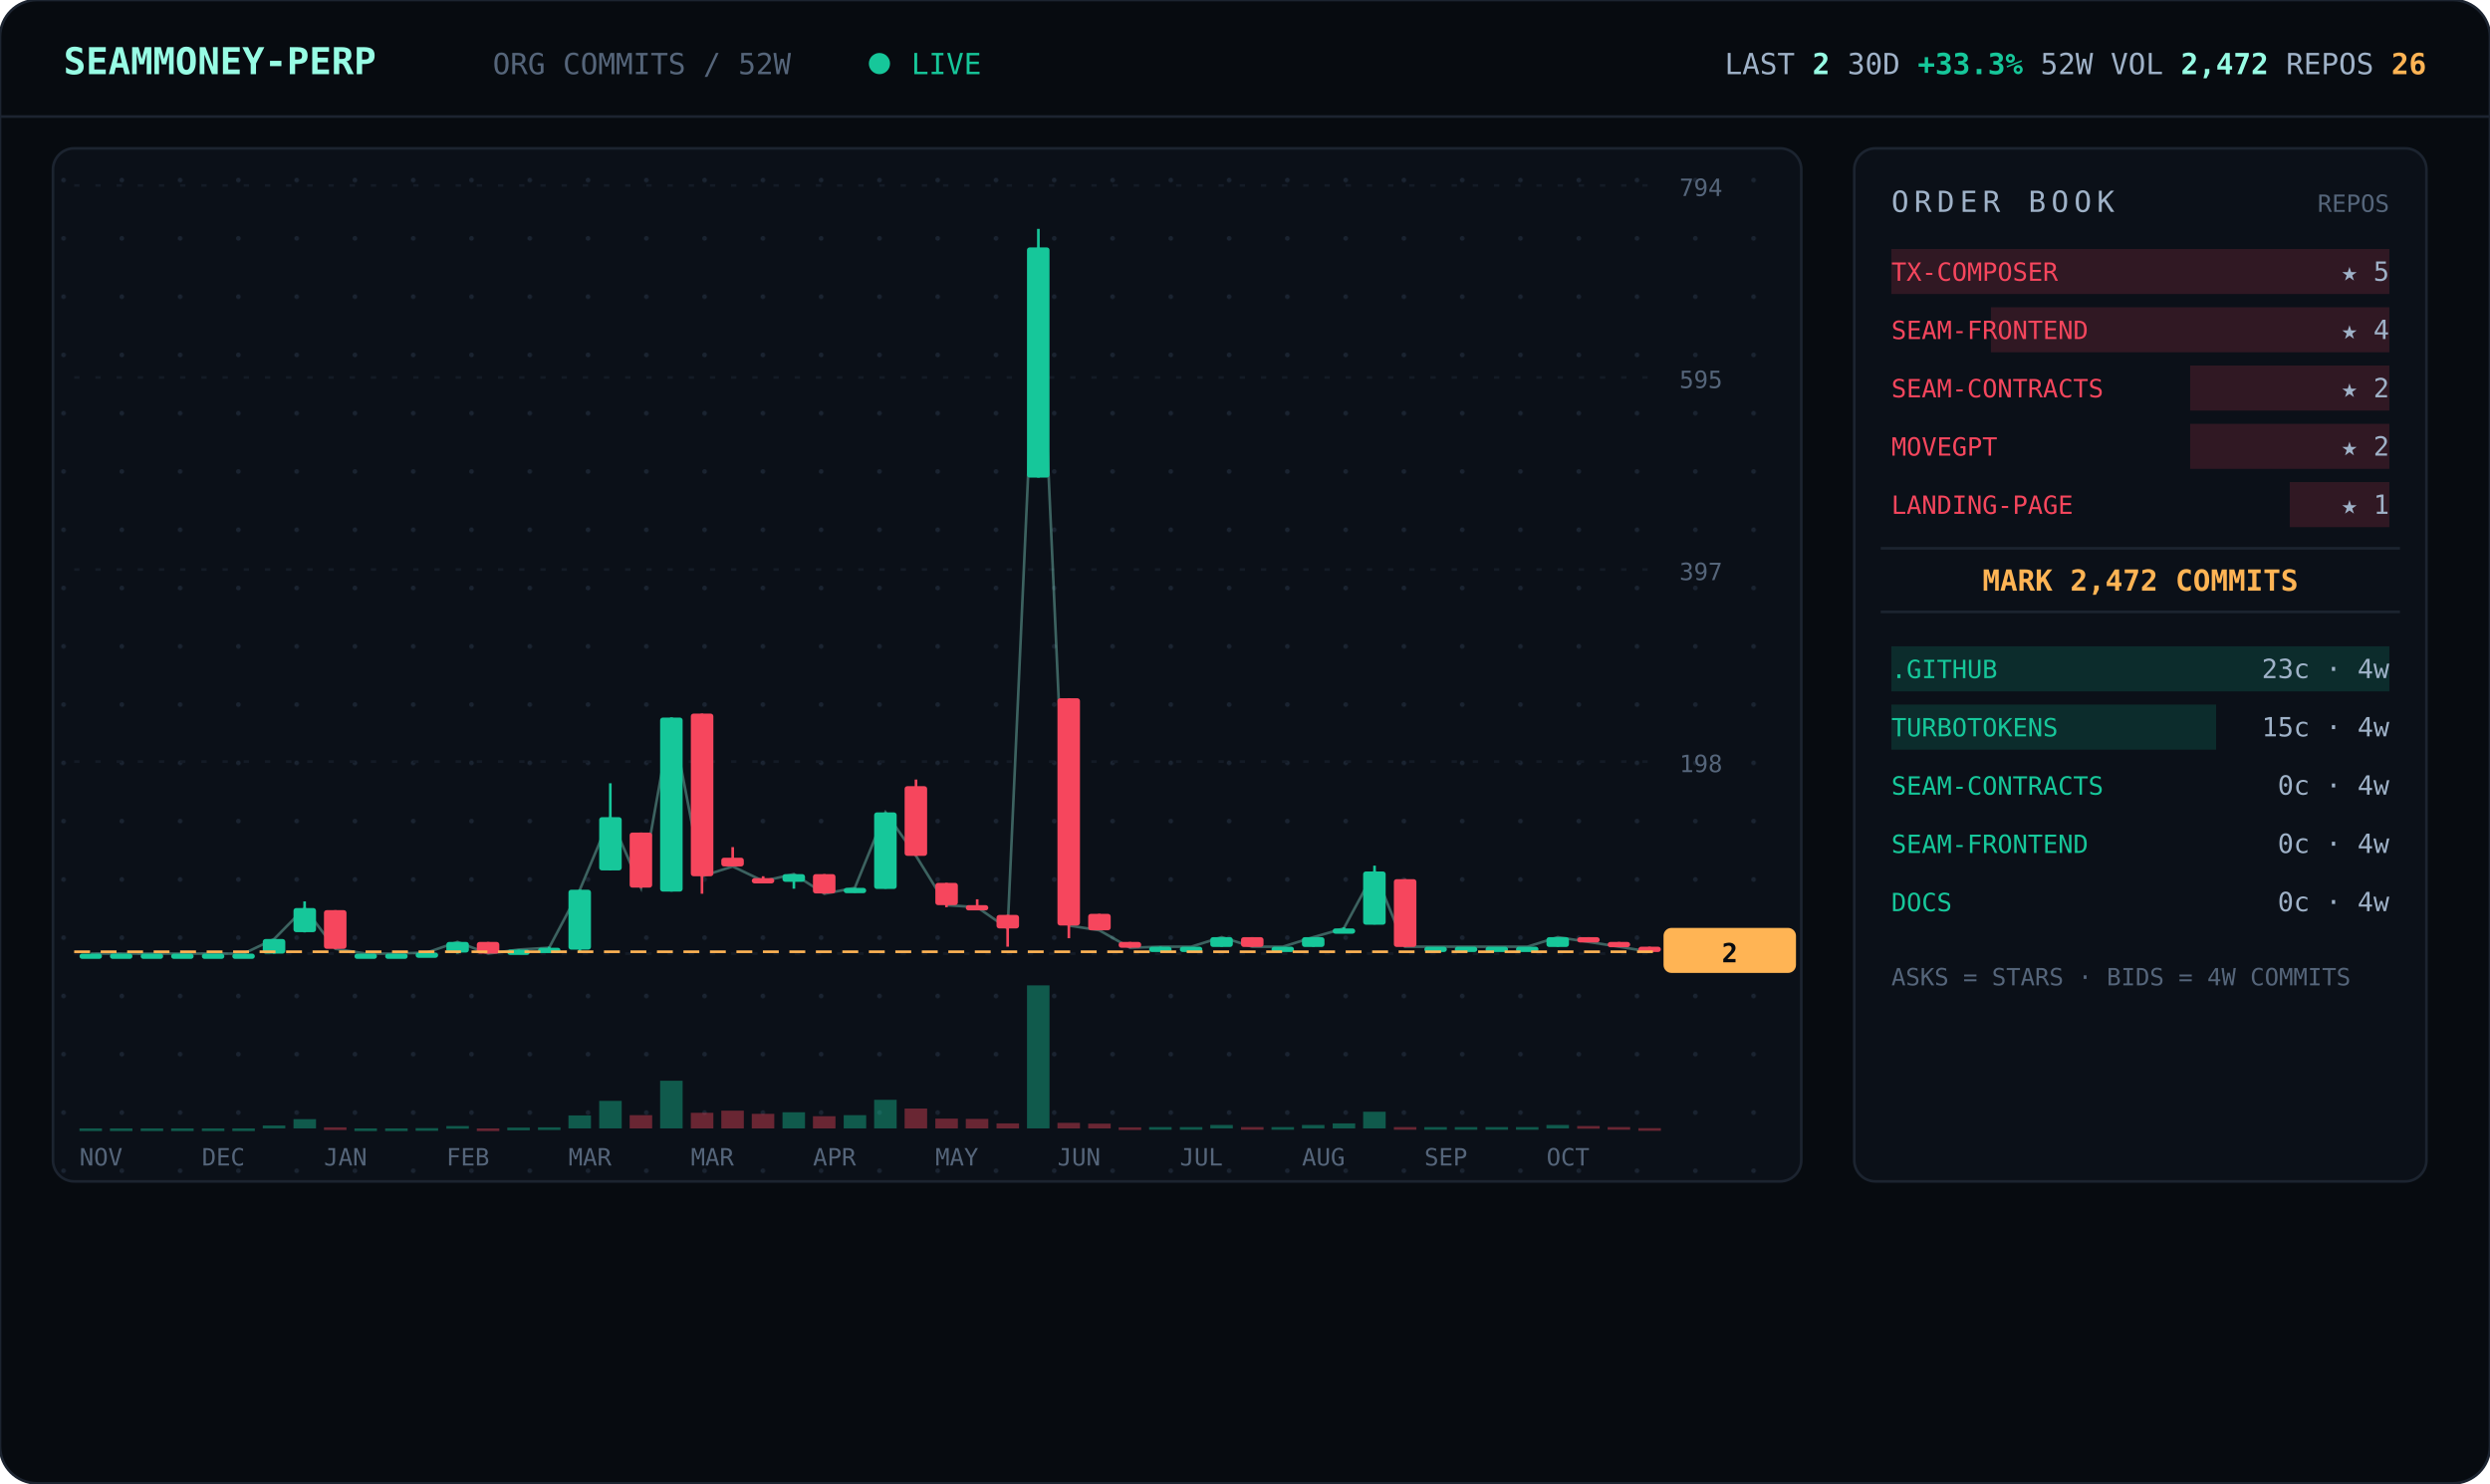
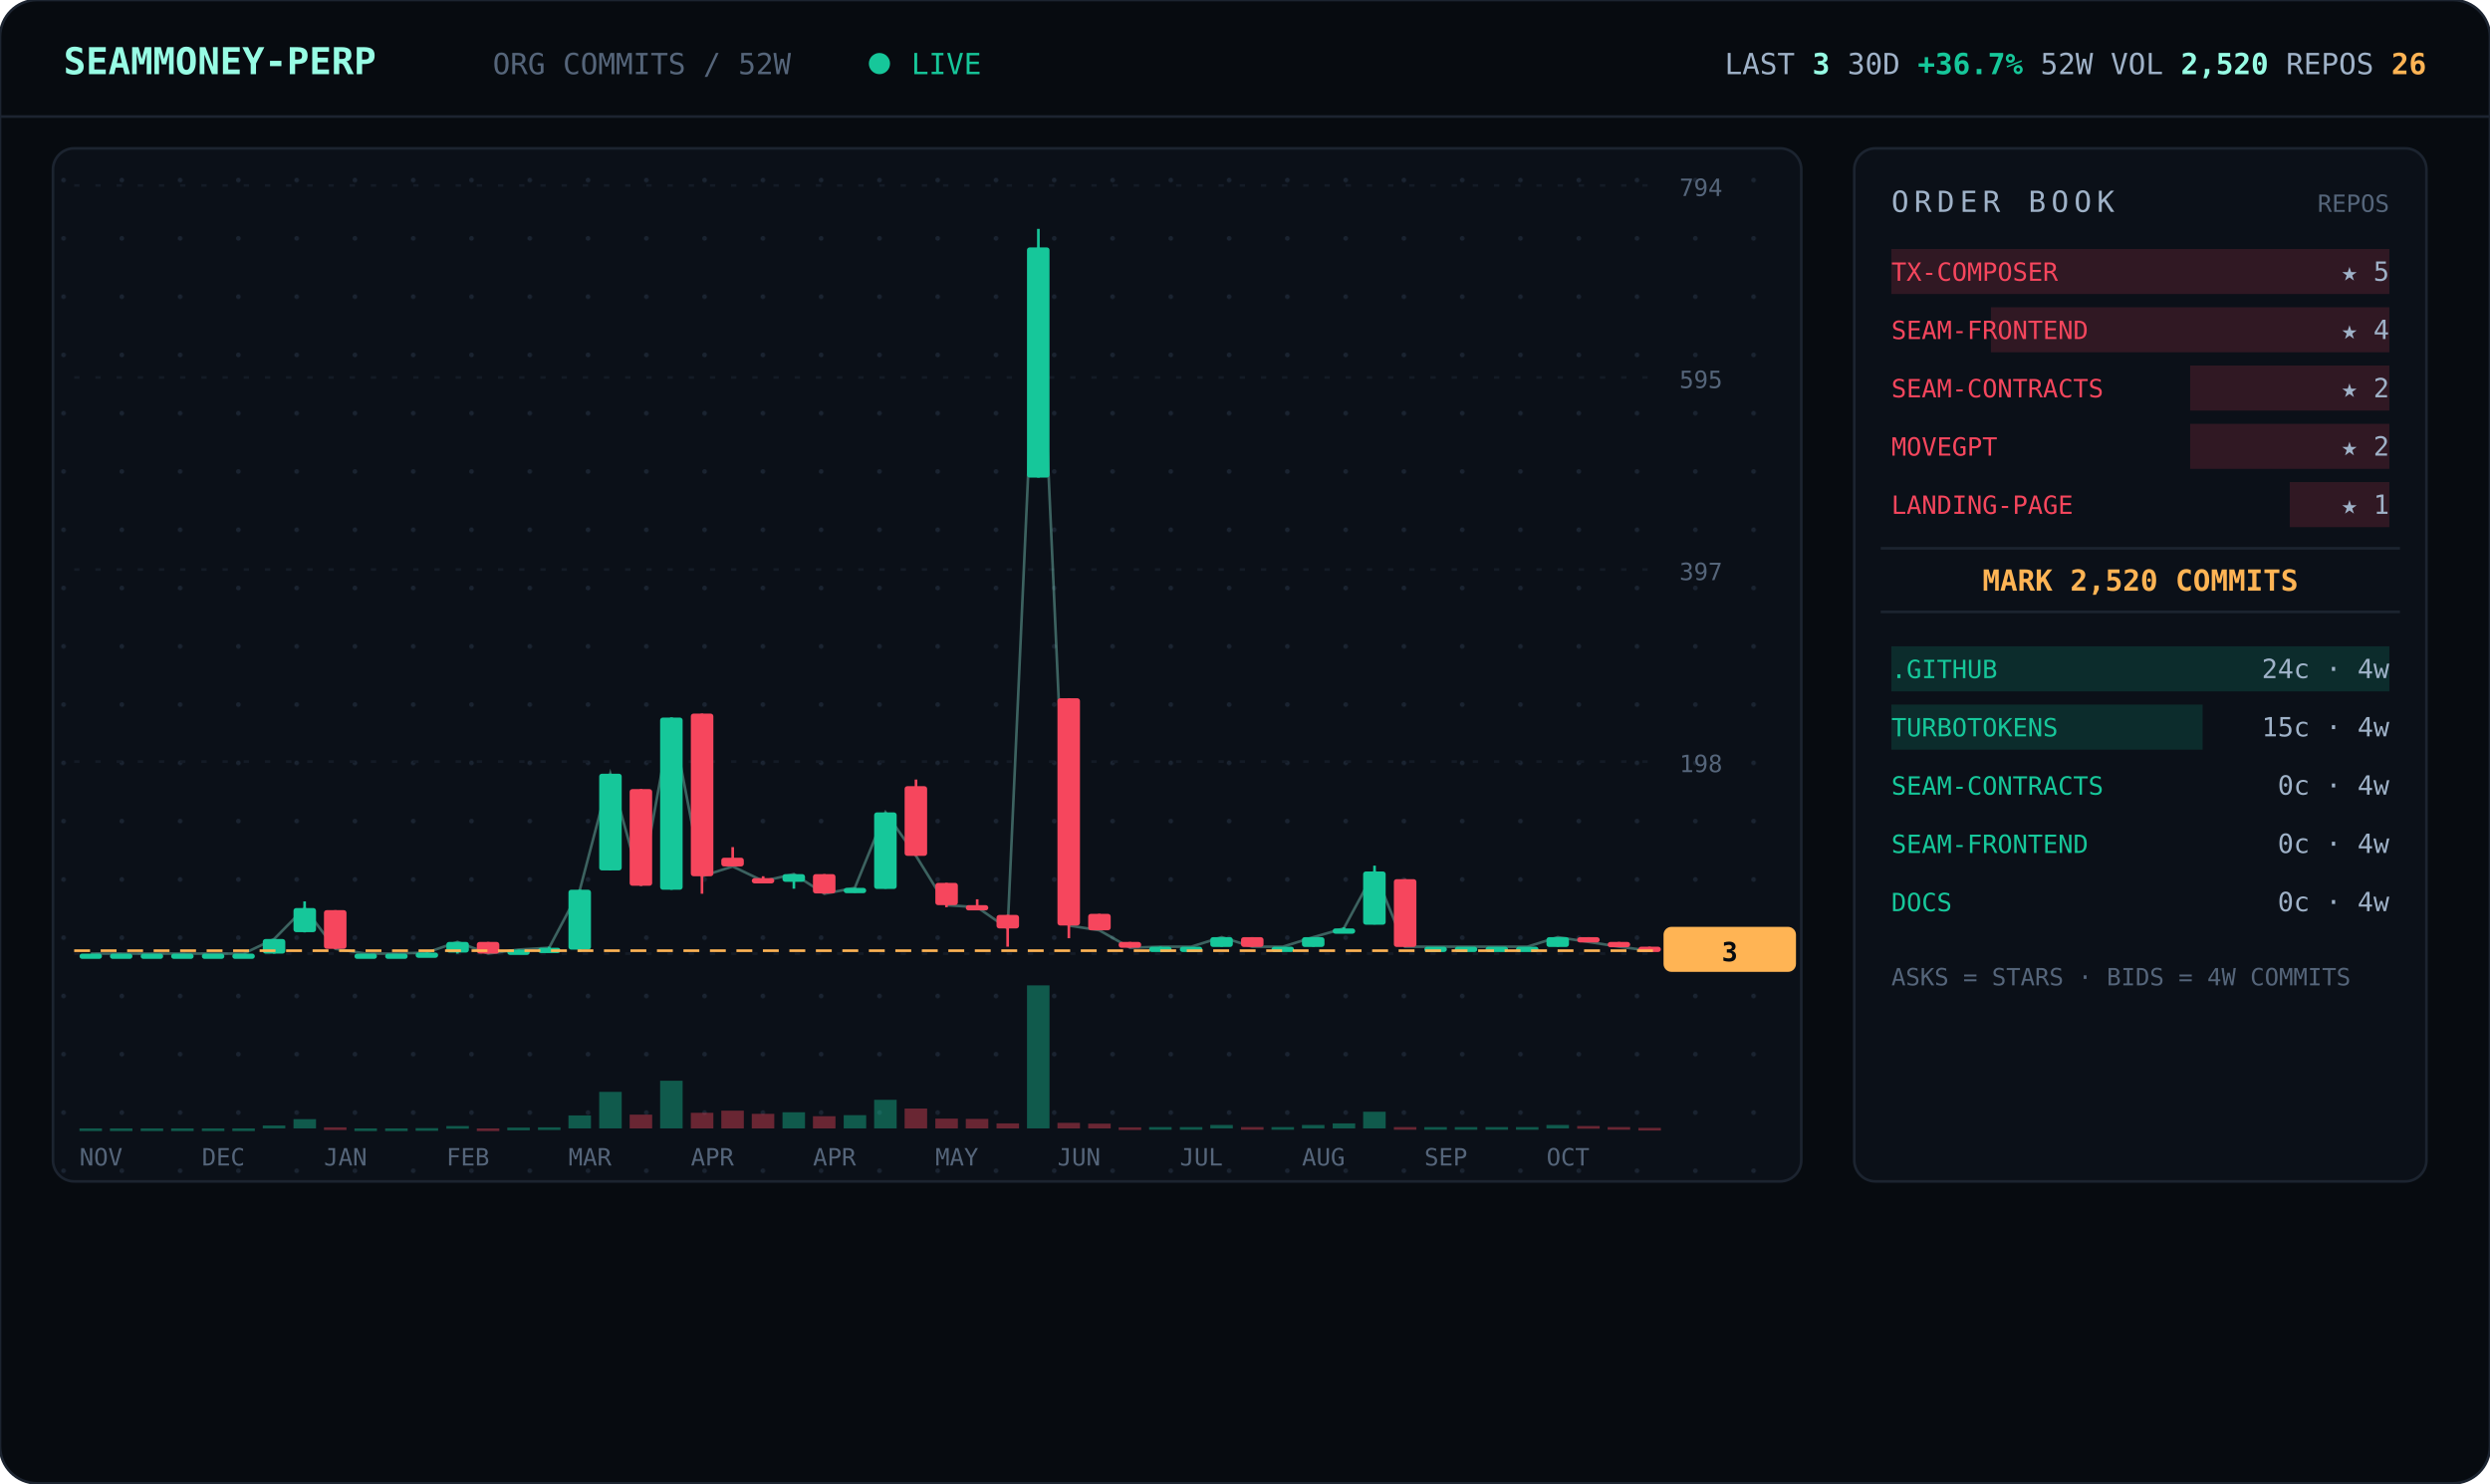
<svg xmlns="http://www.w3.org/2000/svg" viewBox="0 0 940 560" width="940" font-family="ui-monospace,'JetBrains Mono','SF Mono',Menlo,Consolas,monospace">
  <defs>
    <pattern id="dots" width="22" height="22" patternUnits="userSpaceOnUse">
      <circle cx="2" cy="2" r="0.9" fill="#1a2330" />
    </pattern>
  </defs>
  <rect width="940" height="560" rx="14" fill="#070b10" stroke="#1c2430" />
  <line x1="0" y1="44" x2="940" y2="44" stroke="#1c2430" />
  <text x="24" y="28" font-size="14" font-weight="700" fill="#97fce4">SEAMMONEY-PERP</text>
  <text x="186" y="28" font-size="11" fill="#55657a">ORG COMMITS / 52W</text>
  <circle cx="332" cy="24" r="4" fill="#16c79a">
    <animate attributeName="opacity" values="1;0.2;1" dur="2s" repeatCount="indefinite" />
  </circle>
  <text x="344" y="28" font-size="11" fill="#16c79a">LIVE</text>
-   <text x="916" y="28" text-anchor="end" font-size="11" fill="#9fb2c8">LAST <tspan fill="#97fce4" font-weight="700">2</tspan>   30D <tspan fill="#16c79a" font-weight="700">+33.3%</tspan>   52W VOL <tspan fill="#97fce4" font-weight="700">2,472</tspan>   REPOS <tspan fill="#ffb454" font-weight="700">26</tspan>
+   <text x="916" y="28" text-anchor="end" font-size="11" fill="#9fb2c8">LAST <tspan fill="#97fce4" font-weight="700">3</tspan>   30D <tspan fill="#16c79a" font-weight="700">+36.7%</tspan>   52W VOL <tspan fill="#97fce4" font-weight="700">2,520</tspan>   REPOS <tspan fill="#ffb454" font-weight="700">26</tspan>
  </text>
  <rect x="20" y="56" width="660" height="390" rx="8" fill="#0b1018" stroke="#1c2430" />
  <rect x="20" y="56" width="660" height="390" rx="8" fill="url(#dots)" />
  <line x1="28" y1="360.0" x2="624" y2="360.0" stroke="#141b26" stroke-dasharray="2 6" />
  <text x="634" y="364.0" font-size="9" fill="#55657a">0</text>
  <line x1="28" y1="287.5" x2="624" y2="287.5" stroke="#141b26" stroke-dasharray="2 6" />
  <text x="634" y="291.5" font-size="9" fill="#55657a">198</text>
  <line x1="28" y1="215.0" x2="624" y2="215.0" stroke="#141b26" stroke-dasharray="2 6" />
  <text x="634" y="219.0" font-size="9" fill="#55657a">397</text>
  <line x1="28" y1="142.5" x2="624" y2="142.5" stroke="#141b26" stroke-dasharray="2 6" />
  <text x="634" y="146.5" font-size="9" fill="#55657a">595</text>
  <line x1="28" y1="70.0" x2="624" y2="70.0" stroke="#141b26" stroke-dasharray="2 6" />
  <text x="634" y="74.0" font-size="9" fill="#55657a">794</text>
-   <polyline points="34.3,360.0 45.8,360.0 57.3,360.0 68.9,360.0 80.4,360.0 92.0,360.0 103.5,354.5 115.0,342.8 126.6,358.2 138.1,360.0 149.7,360.0 161.2,359.6 172.7,355.6 184.3,360.0 195.8,358.5 207.3,357.8 218.9,335.9 230.4,308.5 242.0,335.2 253.5,270.9 265.0,330.8 276.6,327.1 288.1,332.6 299.7,330.0 311.2,337.4 322.7,335.2 334.3,306.7 345.8,323.1 357.3,341.7 368.9,342.5 380.4,350.5 392.0,93.4 403.5,349.4 415.0,351.2 426.6,357.8 438.1,357.4 449.7,357.4 461.2,353.8 472.7,357.4 484.3,357.4 495.8,353.8 507.3,350.5 518.9,329.0 530.4,357.4 542.0,357.4 553.5,357.4 565.0,357.4 576.6,357.4 588.1,353.8 599.7,355.6 611.2,357.4 622.7,359.3" fill="none" stroke="#97fce4" stroke-width="1" opacity="0.35" />
+   <polyline points="34.3,360.0 45.8,360.0 57.3,360.0 68.9,360.0 80.4,360.0 92.0,360.0 103.5,354.5 115.0,342.8 126.6,358.2 138.1,360.0 149.7,360.0 161.2,359.6 172.7,355.6 184.3,360.0 195.8,358.5 207.3,357.8 218.9,335.9 230.4,292.1 242.0,334.4 253.5,270.9 265.0,330.8 276.6,327.1 288.1,332.6 299.7,330.0 311.2,337.4 322.7,335.2 334.3,306.7 345.8,323.1 357.3,341.7 368.9,342.5 380.4,350.5 392.0,93.4 403.5,349.4 415.0,351.2 426.6,357.8 438.1,357.4 449.7,357.4 461.2,353.8 472.7,357.4 484.3,357.4 495.8,353.8 507.3,350.5 518.9,329.0 530.4,357.4 542.0,357.4 553.5,357.4 565.0,357.4 576.6,357.4 588.1,353.8 599.7,355.6 611.2,357.4 622.7,358.9" fill="none" stroke="#97fce4" stroke-width="1" opacity="0.35" />
  <line x1="34.3" y1="360.0" x2="34.3" y2="360.0" stroke="#16c79a" />
  <rect x="30.0" y="360.0" width="8.5" height="2.0" rx="1" fill="#16c79a" />
  <rect x="30.0" y="426.0" width="8.5" height="1.0" fill="#16c79a" opacity="0.4" />
  <line x1="45.8" y1="360.0" x2="45.8" y2="360.0" stroke="#16c79a" />
  <rect x="41.5" y="360.0" width="8.5" height="2.0" rx="1" fill="#16c79a" />
  <rect x="41.5" y="426.0" width="8.5" height="1.0" fill="#16c79a" opacity="0.4" />
  <line x1="57.3" y1="360.0" x2="57.3" y2="360.0" stroke="#16c79a" />
  <rect x="53.1" y="360.0" width="8.5" height="2.0" rx="1" fill="#16c79a" />
  <rect x="53.1" y="426.0" width="8.5" height="1.0" fill="#16c79a" opacity="0.4" />
  <line x1="68.9" y1="360.0" x2="68.9" y2="360.0" stroke="#16c79a" />
  <rect x="64.6" y="360.0" width="8.5" height="2.0" rx="1" fill="#16c79a" />
  <rect x="64.6" y="426.0" width="8.5" height="1.0" fill="#16c79a" opacity="0.4" />
  <line x1="80.4" y1="360.0" x2="80.4" y2="360.0" stroke="#16c79a" />
  <rect x="76.2" y="360.0" width="8.5" height="2.0" rx="1" fill="#16c79a" />
  <rect x="76.2" y="426.0" width="8.5" height="1.0" fill="#16c79a" opacity="0.4" />
  <line x1="92.0" y1="360.0" x2="92.0" y2="360.0" stroke="#16c79a" />
  <rect x="87.7" y="360.0" width="8.5" height="2.0" rx="1" fill="#16c79a" />
  <rect x="87.7" y="426.0" width="8.5" height="1.0" fill="#16c79a" opacity="0.4" />
  <line x1="103.5" y1="354.5" x2="103.5" y2="360.0" stroke="#16c79a" />
  <rect x="99.2" y="354.5" width="8.5" height="5.5" rx="1" fill="#16c79a" />
  <rect x="99.2" y="424.9" width="8.5" height="1.1" fill="#16c79a" opacity="0.4" />
  <line x1="115.0" y1="340.3" x2="115.0" y2="352.0" stroke="#16c79a" />
  <rect x="110.8" y="342.8" width="8.5" height="9.1" rx="1" fill="#16c79a" />
  <rect x="110.8" y="422.5" width="8.5" height="3.5" fill="#16c79a" opacity="0.4" />
  <line x1="126.6" y1="343.6" x2="126.6" y2="358.2" stroke="#f6465d" />
  <rect x="122.3" y="343.6" width="8.5" height="14.6" rx="1" fill="#f6465d" />
  <rect x="122.3" y="425.6" width="8.5" height="1.0" fill="#f6465d" opacity="0.4" />
  <line x1="138.1" y1="360.0" x2="138.1" y2="360.0" stroke="#16c79a" />
  <rect x="133.8" y="360.0" width="8.5" height="2.0" rx="1" fill="#16c79a" />
  <rect x="133.8" y="426.0" width="8.5" height="1.0" fill="#16c79a" opacity="0.4" />
  <line x1="149.7" y1="360.0" x2="149.7" y2="360.0" stroke="#16c79a" />
  <rect x="145.4" y="360.0" width="8.5" height="2.0" rx="1" fill="#16c79a" />
  <rect x="145.4" y="426.0" width="8.5" height="1.0" fill="#16c79a" opacity="0.4" />
  <line x1="161.2" y1="359.6" x2="161.2" y2="360.0" stroke="#16c79a" />
  <rect x="156.9" y="359.6" width="8.5" height="2.0" rx="1" fill="#16c79a" />
  <rect x="156.9" y="425.9" width="8.5" height="1.0" fill="#16c79a" opacity="0.4" />
  <line x1="172.7" y1="355.6" x2="172.7" y2="360.0" stroke="#16c79a" />
  <rect x="168.5" y="355.6" width="8.5" height="4.0" rx="1" fill="#16c79a" />
  <rect x="168.5" y="425.1" width="8.5" height="1.0" fill="#16c79a" opacity="0.4" />
  <line x1="184.3" y1="355.6" x2="184.3" y2="360.0" stroke="#f6465d" />
  <rect x="180.0" y="355.6" width="8.5" height="4.4" rx="1" fill="#f6465d" />
  <rect x="180.0" y="426.0" width="8.5" height="1.0" fill="#f6465d" opacity="0.4" />
  <line x1="195.8" y1="358.5" x2="195.8" y2="359.6" stroke="#16c79a" />
  <rect x="191.5" y="358.5" width="8.5" height="2.0" rx="1" fill="#16c79a" />
  <rect x="191.5" y="425.7" width="8.5" height="1.0" fill="#16c79a" opacity="0.4" />
  <line x1="207.3" y1="357.4" x2="207.3" y2="358.5" stroke="#16c79a" />
  <rect x="203.1" y="357.8" width="8.5" height="2.0" rx="1" fill="#16c79a" />
  <rect x="203.1" y="425.6" width="8.5" height="1.0" fill="#16c79a" opacity="0.4" />
  <line x1="218.9" y1="335.9" x2="218.9" y2="359.3" stroke="#16c79a" />
  <rect x="214.6" y="335.9" width="8.5" height="22.6" rx="1" fill="#16c79a" />
  <rect x="214.6" y="421.1" width="8.5" height="4.9" fill="#16c79a" opacity="0.4" />
-   <line x1="230.4" y1="295.7" x2="230.4" y2="328.6" stroke="#16c79a" />
-   <rect x="226.2" y="308.5" width="8.5" height="20.1" rx="1" fill="#16c79a" />
-   <rect x="226.2" y="415.6" width="8.5" height="10.4" fill="#16c79a" opacity="0.4" />
-   <line x1="242.0" y1="314.3" x2="242.0" y2="335.2" stroke="#f6465d" />
-   <rect x="237.7" y="314.3" width="8.5" height="20.8" rx="1" fill="#f6465d" />
-   <rect x="237.7" y="421.0" width="8.5" height="5.0" fill="#f6465d" opacity="0.4" />
-   <line x1="253.5" y1="270.9" x2="253.5" y2="336.6" stroke="#16c79a" />
-   <rect x="249.2" y="270.9" width="8.5" height="65.7" rx="1" fill="#16c79a" />
+   <line x1="230.4" y1="292.1" x2="230.4" y2="328.6" stroke="#16c79a" />
+   <rect x="226.2" y="292.1" width="8.5" height="36.5" rx="1" fill="#16c79a" />
+   <rect x="226.2" y="412.2" width="8.5" height="13.8" fill="#16c79a" opacity="0.4" />
+   <line x1="242.0" y1="297.9" x2="242.0" y2="334.4" stroke="#f6465d" />
+   <rect x="237.7" y="297.9" width="8.5" height="36.5" rx="1" fill="#f6465d" />
+   <rect x="237.7" y="420.8" width="8.5" height="5.2" fill="#f6465d" opacity="0.4" />
+   <line x1="253.5" y1="270.9" x2="253.5" y2="335.9" stroke="#16c79a" />
+   <rect x="249.2" y="270.9" width="8.5" height="65.0" rx="1" fill="#16c79a" />
  <rect x="249.2" y="408.0" width="8.5" height="18.0" fill="#16c79a" opacity="0.4" />
  <line x1="265.0" y1="269.4" x2="265.0" y2="337.4" stroke="#f6465d" />
  <rect x="260.8" y="269.4" width="8.5" height="61.4" rx="1" fill="#f6465d" />
  <rect x="260.8" y="420.1" width="8.5" height="5.9" fill="#f6465d" opacity="0.4" />
  <line x1="276.6" y1="319.8" x2="276.6" y2="327.1" stroke="#f6465d" />
  <rect x="272.3" y="323.8" width="8.5" height="3.3" rx="1" fill="#f6465d" />
  <rect x="272.3" y="419.3" width="8.5" height="6.7" fill="#f6465d" opacity="0.4" />
  <line x1="288.1" y1="330.8" x2="288.1" y2="332.6" stroke="#f6465d" />
  <rect x="283.8" y="331.5" width="8.5" height="2.0" rx="1" fill="#f6465d" />
  <rect x="283.8" y="420.5" width="8.5" height="5.5" fill="#f6465d" opacity="0.4" />
  <line x1="299.7" y1="330.0" x2="299.7" y2="335.5" stroke="#16c79a" />
  <rect x="295.4" y="330.0" width="8.5" height="2.9" rx="1" fill="#16c79a" />
  <rect x="295.4" y="419.9" width="8.5" height="6.1" fill="#16c79a" opacity="0.4" />
  <line x1="311.2" y1="330.0" x2="311.2" y2="337.4" stroke="#f6465d" />
  <rect x="306.9" y="330.0" width="8.5" height="7.3" rx="1" fill="#f6465d" />
  <rect x="306.9" y="421.4" width="8.5" height="4.6" fill="#f6465d" opacity="0.4" />
  <line x1="322.7" y1="335.2" x2="322.7" y2="337.0" stroke="#16c79a" />
  <rect x="318.5" y="335.2" width="8.5" height="2.0" rx="1" fill="#16c79a" />
  <rect x="318.5" y="421.0" width="8.5" height="5.0" fill="#16c79a" opacity="0.4" />
  <line x1="334.3" y1="306.7" x2="334.3" y2="335.5" stroke="#16c79a" />
  <rect x="330.0" y="306.7" width="8.5" height="28.9" rx="1" fill="#16c79a" />
  <rect x="330.0" y="415.2" width="8.5" height="10.8" fill="#16c79a" opacity="0.4" />
  <line x1="345.8" y1="294.3" x2="345.8" y2="323.1" stroke="#f6465d" />
  <rect x="341.5" y="296.8" width="8.5" height="26.3" rx="1" fill="#f6465d" />
  <rect x="341.5" y="418.5" width="8.5" height="7.5" fill="#f6465d" opacity="0.4" />
  <line x1="357.3" y1="333.3" x2="357.3" y2="342.5" stroke="#f6465d" />
  <rect x="353.1" y="333.3" width="8.5" height="8.4" rx="1" fill="#f6465d" />
  <rect x="353.1" y="422.3" width="8.5" height="3.7" fill="#f6465d" opacity="0.4" />
  <line x1="368.9" y1="339.5" x2="368.9" y2="342.5" stroke="#f6465d" />
  <rect x="364.6" y="341.7" width="8.5" height="2.0" rx="1" fill="#f6465d" />
  <rect x="364.6" y="422.4" width="8.5" height="3.6" fill="#f6465d" opacity="0.4" />
  <line x1="380.4" y1="345.4" x2="380.4" y2="357.4" stroke="#f6465d" />
  <rect x="376.2" y="345.4" width="8.5" height="5.1" rx="1" fill="#f6465d" />
  <rect x="376.2" y="424.1" width="8.5" height="1.9" fill="#f6465d" opacity="0.4" />
  <line x1="392.0" y1="86.4" x2="392.0" y2="180.3" stroke="#16c79a" />
  <rect x="387.7" y="93.4" width="8.5" height="86.9" rx="1" fill="#16c79a" />
  <rect x="387.7" y="372.0" width="8.5" height="54.0" fill="#16c79a" opacity="0.4" />
  <line x1="403.5" y1="263.6" x2="403.5" y2="354.2" stroke="#f6465d" />
  <rect x="399.2" y="263.6" width="8.5" height="85.8" rx="1" fill="#f6465d" />
  <rect x="399.2" y="423.9" width="8.5" height="2.1" fill="#f6465d" opacity="0.4" />
  <line x1="415.0" y1="345.0" x2="415.0" y2="351.2" stroke="#f6465d" />
  <rect x="410.8" y="345.0" width="8.5" height="6.2" rx="1" fill="#f6465d" />
  <rect x="410.8" y="424.2" width="8.5" height="1.8" fill="#f6465d" opacity="0.4" />
  <line x1="426.6" y1="355.6" x2="426.6" y2="357.8" stroke="#f6465d" />
  <rect x="422.3" y="355.6" width="8.5" height="2.2" rx="1" fill="#f6465d" />
  <rect x="422.3" y="425.6" width="8.5" height="1.0" fill="#f6465d" opacity="0.4" />
  <line x1="438.1" y1="357.4" x2="438.1" y2="357.8" stroke="#16c79a" />
  <rect x="433.8" y="357.4" width="8.5" height="2.0" rx="1" fill="#16c79a" />
  <rect x="433.8" y="425.5" width="8.5" height="1.0" fill="#16c79a" opacity="0.4" />
  <line x1="449.7" y1="357.4" x2="449.7" y2="357.4" stroke="#16c79a" />
  <rect x="445.4" y="357.4" width="8.5" height="2.0" rx="1" fill="#16c79a" />
  <rect x="445.4" y="425.5" width="8.5" height="1.0" fill="#16c79a" opacity="0.4" />
  <line x1="461.2" y1="353.8" x2="461.2" y2="357.4" stroke="#16c79a" />
  <rect x="456.9" y="353.8" width="8.5" height="3.7" rx="1" fill="#16c79a" />
  <rect x="456.9" y="424.7" width="8.5" height="1.3" fill="#16c79a" opacity="0.4" />
  <line x1="472.7" y1="353.8" x2="472.7" y2="357.4" stroke="#f6465d" />
  <rect x="468.5" y="353.8" width="8.5" height="3.7" rx="1" fill="#f6465d" />
  <rect x="468.5" y="425.5" width="8.5" height="1.0" fill="#f6465d" opacity="0.4" />
  <line x1="484.3" y1="357.4" x2="484.3" y2="357.4" stroke="#16c79a" />
  <rect x="480.0" y="357.4" width="8.5" height="2.0" rx="1" fill="#16c79a" />
  <rect x="480.0" y="425.5" width="8.5" height="1.0" fill="#16c79a" opacity="0.4" />
  <line x1="495.8" y1="353.8" x2="495.8" y2="357.4" stroke="#16c79a" />
  <rect x="491.5" y="353.8" width="8.5" height="3.7" rx="1" fill="#16c79a" />
  <rect x="491.5" y="424.7" width="8.5" height="1.3" fill="#16c79a" opacity="0.4" />
  <line x1="507.3" y1="350.1" x2="507.3" y2="352.3" stroke="#16c79a" />
  <rect x="503.1" y="350.5" width="8.5" height="2.0" rx="1" fill="#16c79a" />
  <rect x="503.1" y="424.1" width="8.5" height="1.9" fill="#16c79a" opacity="0.4" />
  <line x1="518.9" y1="326.8" x2="518.9" y2="349.0" stroke="#16c79a" />
  <rect x="514.6" y="329.0" width="8.5" height="20.1" rx="1" fill="#16c79a" />
  <rect x="514.6" y="419.7" width="8.5" height="6.3" fill="#16c79a" opacity="0.4" />
  <line x1="530.4" y1="331.9" x2="530.4" y2="357.4" stroke="#f6465d" />
  <rect x="526.2" y="331.9" width="8.5" height="25.6" rx="1" fill="#f6465d" />
  <rect x="526.2" y="425.5" width="8.5" height="1.0" fill="#f6465d" opacity="0.4" />
  <line x1="542.0" y1="357.4" x2="542.0" y2="357.4" stroke="#16c79a" />
  <rect x="537.7" y="357.4" width="8.5" height="2.0" rx="1" fill="#16c79a" />
  <rect x="537.7" y="425.5" width="8.5" height="1.0" fill="#16c79a" opacity="0.4" />
  <line x1="553.5" y1="357.4" x2="553.5" y2="357.4" stroke="#16c79a" />
  <rect x="549.2" y="357.4" width="8.5" height="2.0" rx="1" fill="#16c79a" />
  <rect x="549.2" y="425.5" width="8.5" height="1.0" fill="#16c79a" opacity="0.4" />
  <line x1="565.0" y1="357.4" x2="565.0" y2="357.4" stroke="#16c79a" />
  <rect x="560.8" y="357.4" width="8.5" height="2.0" rx="1" fill="#16c79a" />
  <rect x="560.8" y="425.5" width="8.5" height="1.0" fill="#16c79a" opacity="0.4" />
  <line x1="576.6" y1="357.4" x2="576.6" y2="357.4" stroke="#16c79a" />
  <rect x="572.3" y="357.4" width="8.5" height="2.0" rx="1" fill="#16c79a" />
  <rect x="572.3" y="425.5" width="8.5" height="1.0" fill="#16c79a" opacity="0.4" />
  <line x1="588.1" y1="353.8" x2="588.1" y2="357.4" stroke="#16c79a" />
  <rect x="583.8" y="353.8" width="8.5" height="3.7" rx="1" fill="#16c79a" />
  <rect x="583.8" y="424.7" width="8.5" height="1.3" fill="#16c79a" opacity="0.4" />
  <line x1="599.7" y1="353.8" x2="599.7" y2="355.6" stroke="#f6465d" />
  <rect x="595.4" y="353.8" width="8.5" height="2.0" rx="1" fill="#f6465d" />
  <rect x="595.4" y="425.1" width="8.5" height="1.0" fill="#f6465d" opacity="0.4" />
  <line x1="611.2" y1="355.6" x2="611.2" y2="357.4" stroke="#f6465d" />
  <rect x="606.9" y="355.6" width="8.5" height="2.0" rx="1" fill="#f6465d" />
  <rect x="606.9" y="425.5" width="8.5" height="1.0" fill="#f6465d" opacity="0.4" />
-   <line x1="622.7" y1="357.4" x2="622.7" y2="359.3" stroke="#f6465d" />
+   <line x1="622.7" y1="357.4" x2="622.7" y2="358.9" stroke="#f6465d" />
  <rect x="618.5" y="357.4" width="8.5" height="2.0" rx="1" fill="#f6465d" />
-   <rect x="618.5" y="425.9" width="8.5" height="1.0" fill="#f6465d" opacity="0.4" />
-   <line x1="28" y1="359.3" x2="624" y2="359.3" stroke="#ffb454" stroke-dasharray="6 4" />
-   <rect x="628" y="350.3" width="50" height="17" rx="3" fill="#ffb454" />
-   <text x="653" y="363.3" text-anchor="middle" font-size="10" font-weight="700" fill="#070b10">2</text>
+   <rect x="618.5" y="425.8" width="8.5" height="1.0" fill="#f6465d" opacity="0.4" />
+   <line x1="28" y1="358.9" x2="624" y2="358.9" stroke="#ffb454" stroke-dasharray="6 4" />
+   <rect x="628" y="349.9" width="50" height="17" rx="3" fill="#ffb454" />
+   <text x="653" y="362.9" text-anchor="middle" font-size="10" font-weight="700" fill="#070b10">3</text>
  <text x="30.0" y="440" font-size="9" fill="#55657a">NOV</text>
  <text x="76.2" y="440" font-size="9" fill="#55657a">DEC</text>
  <text x="122.3" y="440" font-size="9" fill="#55657a">JAN</text>
  <text x="168.5" y="440" font-size="9" fill="#55657a">FEB</text>
  <text x="214.6" y="440" font-size="9" fill="#55657a">MAR</text>
-   <text x="260.8" y="440" font-size="9" fill="#55657a">MAR</text>
+   <text x="260.8" y="440" font-size="9" fill="#55657a">APR</text>
  <text x="306.9" y="440" font-size="9" fill="#55657a">APR</text>
  <text x="353.1" y="440" font-size="9" fill="#55657a">MAY</text>
  <text x="399.2" y="440" font-size="9" fill="#55657a">JUN</text>
  <text x="445.4" y="440" font-size="9" fill="#55657a">JUL</text>
  <text x="491.5" y="440" font-size="9" fill="#55657a">AUG</text>
  <text x="537.7" y="440" font-size="9" fill="#55657a">SEP</text>
  <text x="583.8" y="440" font-size="9" fill="#55657a">OCT</text>
  <rect x="700" y="56" width="216" height="390" rx="8" fill="#0b1018" stroke="#1c2430" />
  <text x="714" y="80" font-size="11" letter-spacing="2" fill="#9fb2c8">ORDER BOOK</text>
  <text x="902" y="80" text-anchor="end" font-size="9" fill="#55657a">REPOS</text>
  <rect x="714.0" y="94" width="188.0" height="17" fill="#f6465d" opacity="0.16" />
  <text x="714" y="106" font-size="9.5" fill="#f6465d">TX-COMPOSER</text>
  <text x="902" y="106" text-anchor="end" font-size="10" fill="#9fb2c8">★ 5</text>
  <rect x="751.6" y="116" width="150.4" height="17" fill="#f6465d" opacity="0.16" />
  <text x="714" y="128" font-size="9.5" fill="#f6465d">SEAM-FRONTEND</text>
  <text x="902" y="128" text-anchor="end" font-size="10" fill="#9fb2c8">★ 4</text>
  <rect x="826.8" y="138" width="75.2" height="17" fill="#f6465d" opacity="0.16" />
  <text x="714" y="150" font-size="9.5" fill="#f6465d">SEAM-CONTRACTS</text>
  <text x="902" y="150" text-anchor="end" font-size="10" fill="#9fb2c8">★ 2</text>
  <rect x="826.8" y="160" width="75.2" height="17" fill="#f6465d" opacity="0.16" />
  <text x="714" y="172" font-size="9.5" fill="#f6465d">MOVEGPT</text>
  <text x="902" y="172" text-anchor="end" font-size="10" fill="#9fb2c8">★ 2</text>
  <rect x="864.4" y="182" width="37.6" height="17" fill="#f6465d" opacity="0.16" />
  <text x="714" y="194" font-size="9.5" fill="#f6465d">LANDING-PAGE</text>
  <text x="902" y="194" text-anchor="end" font-size="10" fill="#9fb2c8">★ 1</text>
  <line x1="710" y1="207" x2="906" y2="207" stroke="#1c2430" />
-   <text x="808.0" y="223" text-anchor="middle" font-size="11" font-weight="700" fill="#ffb454">MARK 2,472 COMMITS</text>
+   <text x="808.0" y="223" text-anchor="middle" font-size="11" font-weight="700" fill="#ffb454">MARK 2,520 COMMITS</text>
  <line x1="710" y1="231" x2="906" y2="231" stroke="#1c2430" />
  <rect x="714" y="244" width="188.0" height="17" fill="#16c79a" opacity="0.16" />
  <text x="714" y="256" font-size="9.5" fill="#16c79a">.GITHUB</text>
-   <text x="902" y="256" text-anchor="end" font-size="10" fill="#9fb2c8">23c · 4w</text>
-   <rect x="714" y="266" width="122.6" height="17" fill="#16c79a" opacity="0.16" />
+   <text x="902" y="256" text-anchor="end" font-size="10" fill="#9fb2c8">24c · 4w</text>
+   <rect x="714" y="266" width="117.5" height="17" fill="#16c79a" opacity="0.16" />
  <text x="714" y="278" font-size="9.5" fill="#16c79a">TURBOTOKENS</text>
  <text x="902" y="278" text-anchor="end" font-size="10" fill="#9fb2c8">15c · 4w</text>
  <rect x="714" y="288" width="0.0" height="17" fill="#16c79a" opacity="0.16" />
  <text x="714" y="300" font-size="9.5" fill="#16c79a">SEAM-CONTRACTS</text>
  <text x="902" y="300" text-anchor="end" font-size="10" fill="#9fb2c8">0c · 4w</text>
  <rect x="714" y="310" width="0.0" height="17" fill="#16c79a" opacity="0.16" />
  <text x="714" y="322" font-size="9.5" fill="#16c79a">SEAM-FRONTEND</text>
  <text x="902" y="322" text-anchor="end" font-size="10" fill="#9fb2c8">0c · 4w</text>
  <rect x="714" y="332" width="0.0" height="17" fill="#16c79a" opacity="0.16" />
  <text x="714" y="344" font-size="9.5" fill="#16c79a">DOCS</text>
  <text x="902" y="344" text-anchor="end" font-size="10" fill="#9fb2c8">0c · 4w</text>
  <text x="714" y="372" font-size="9" fill="#55657a">ASKS = STARS · BIDS = 4W COMMITS</text>
</svg>
